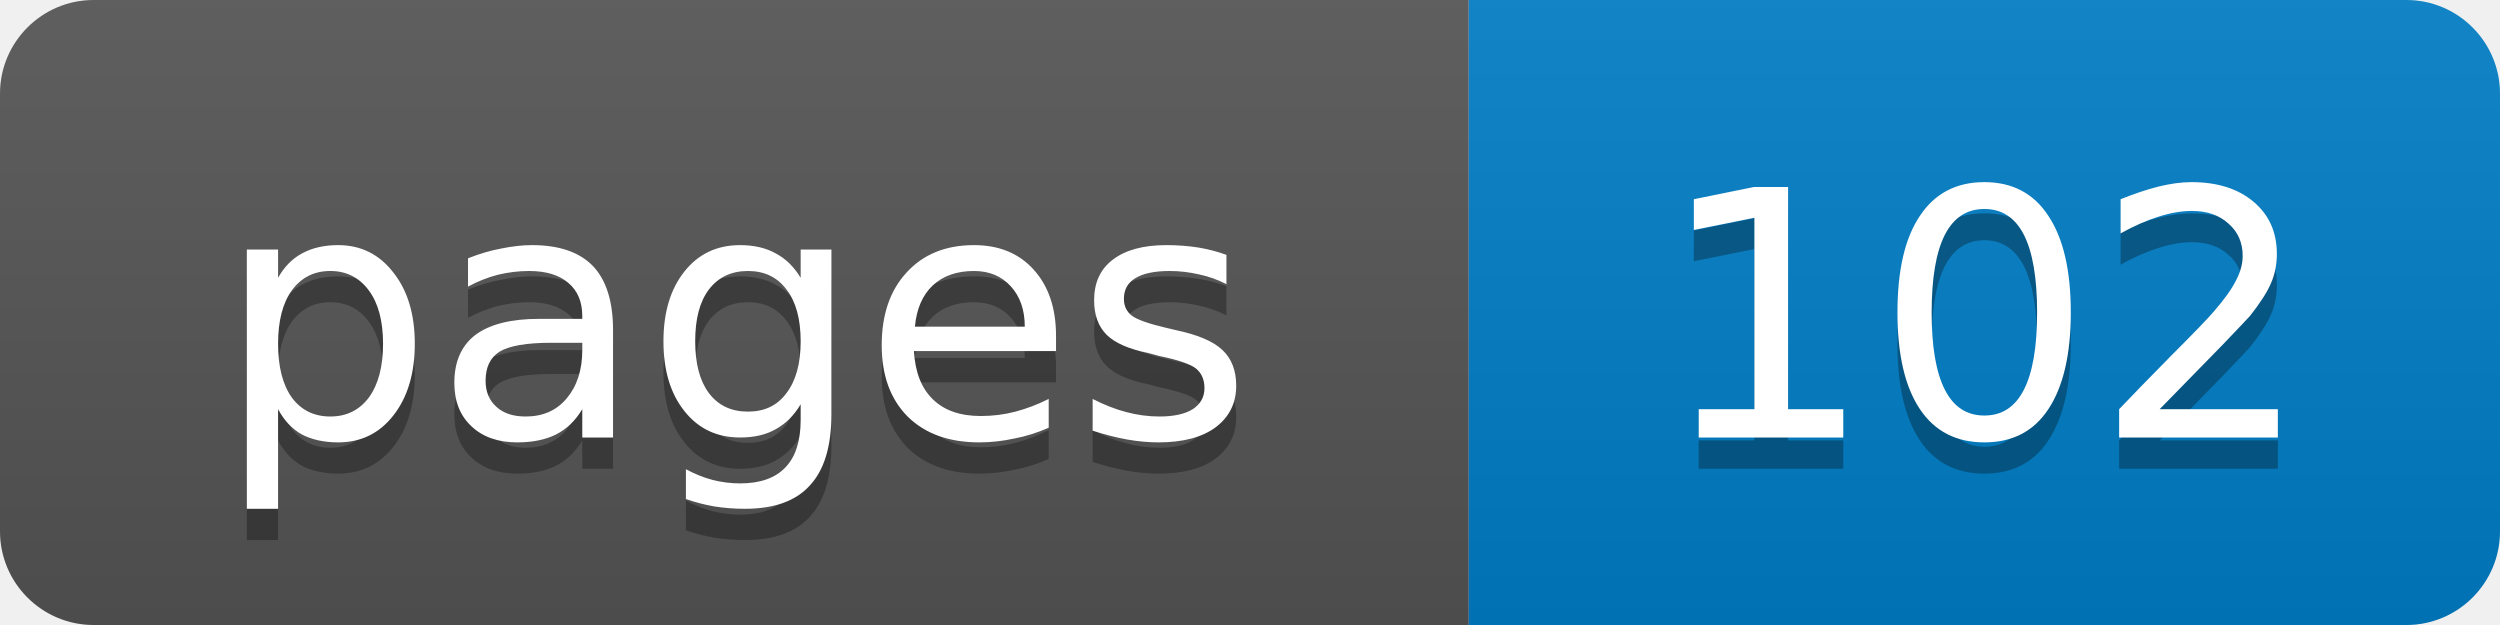
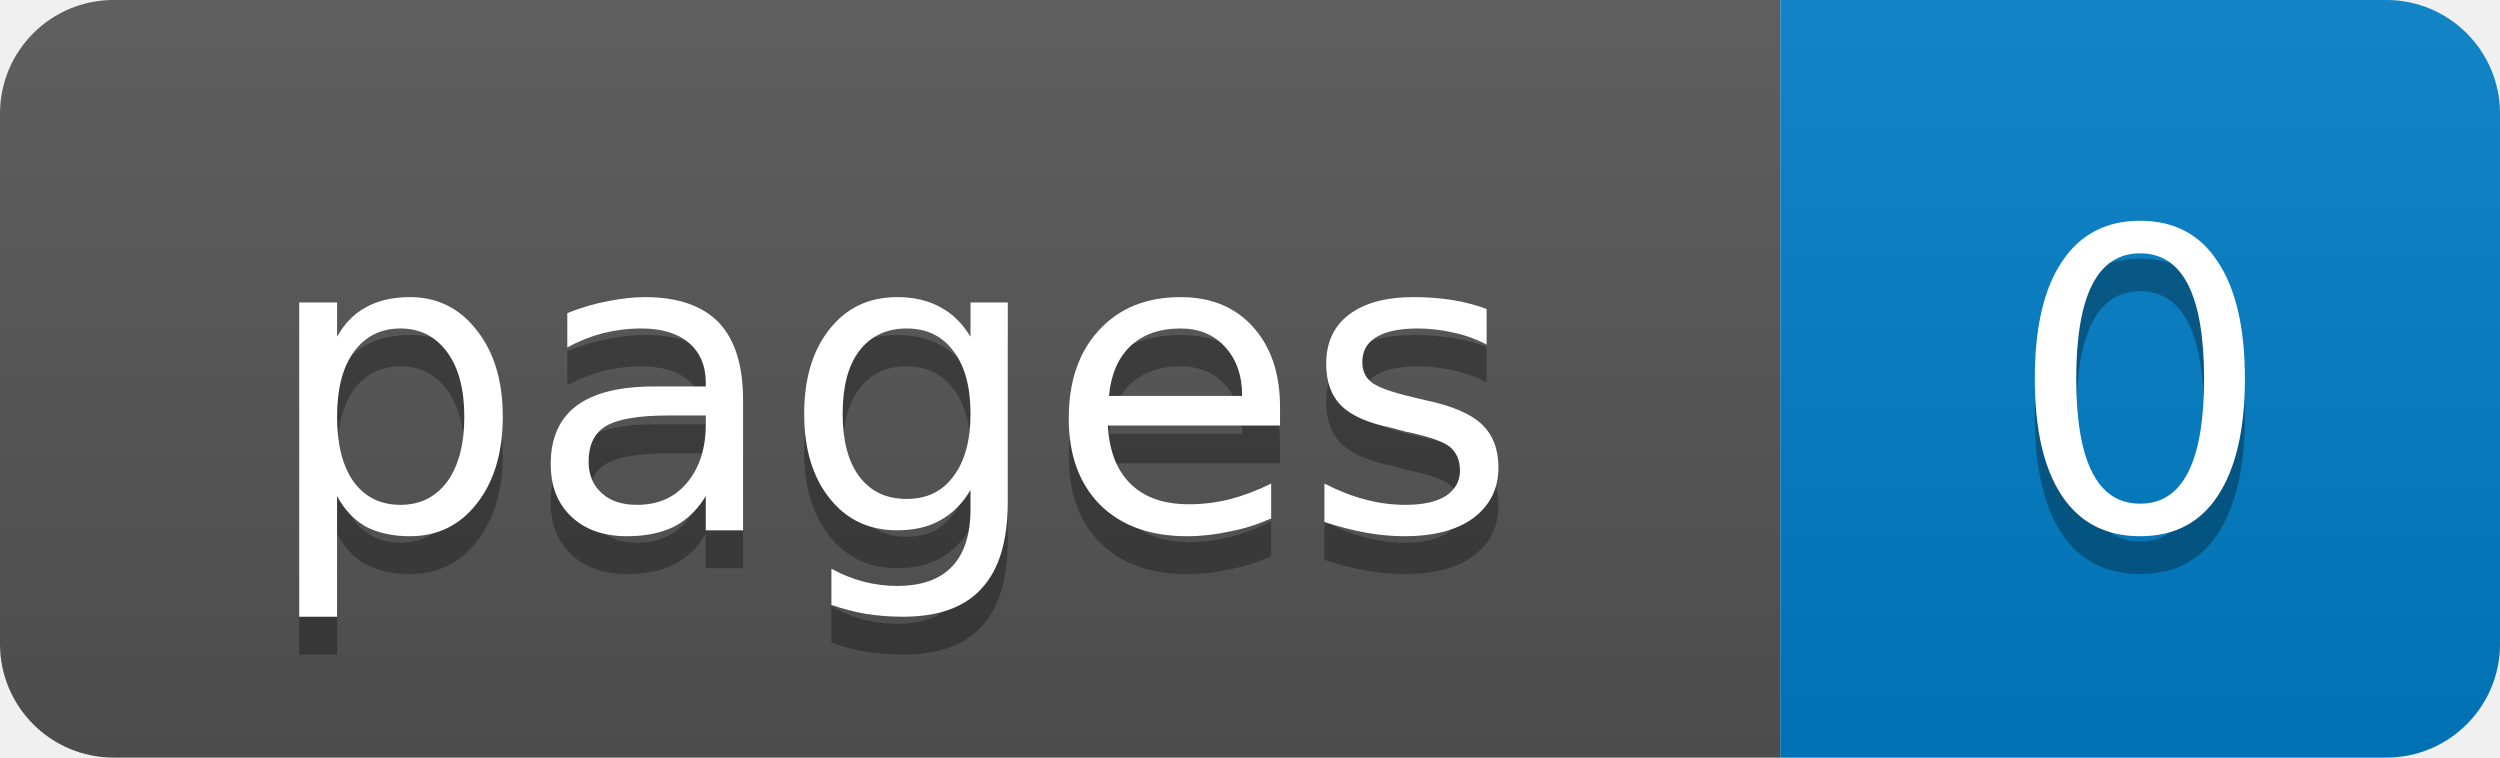
- <svg xmlns="http://www.w3.org/2000/svg" width="80" height="20" role="img" aria-label="pages: 102">
+ <svg xmlns="http://www.w3.org/2000/svg" width="66" height="20" role="img" aria-label="pages: 0">
  <linearGradient id="s" x2="0" y2="100%">
    <stop offset="0" stop-color="#bbb" stop-opacity=".1" />
    <stop offset="1" stop-opacity=".1" />
  </linearGradient>
  <clipPath id="r">
-     <rect width="80" height="20" rx="3" fill="#fff" />
+     <rect width="66" height="20" rx="3" fill="#fff" />
  </clipPath>
  <g clip-path="url(#r)">
    <rect width="47" height="20" fill="#555" />
-     <rect x="47" width="33" height="20" fill="#007ec6" />
-     <rect width="80" height="20" fill="url(#s)" />
+     <rect x="47" width="19" height="20" fill="#007ec6" />
+     <rect width="66" height="20" fill="url(#s)" />
  </g>
  <g fill="#fff" text-anchor="middle" font-family="Verdana,Geneva,DejaVu Sans,sans-serif" font-size="11">
    <text x="23.5" y="15" fill="#010101" fill-opacity=".3">pages</text>
    <text x="23.5" y="14">pages</text>
-     <text x="63.5" y="15" fill="#010101" fill-opacity=".3">102</text>
-     <text x="63.5" y="14">102</text>
+     <text x="56.5" y="15" fill="#010101" fill-opacity=".3">0</text>
+     <text x="56.5" y="14">0</text>
  </g>
</svg>
